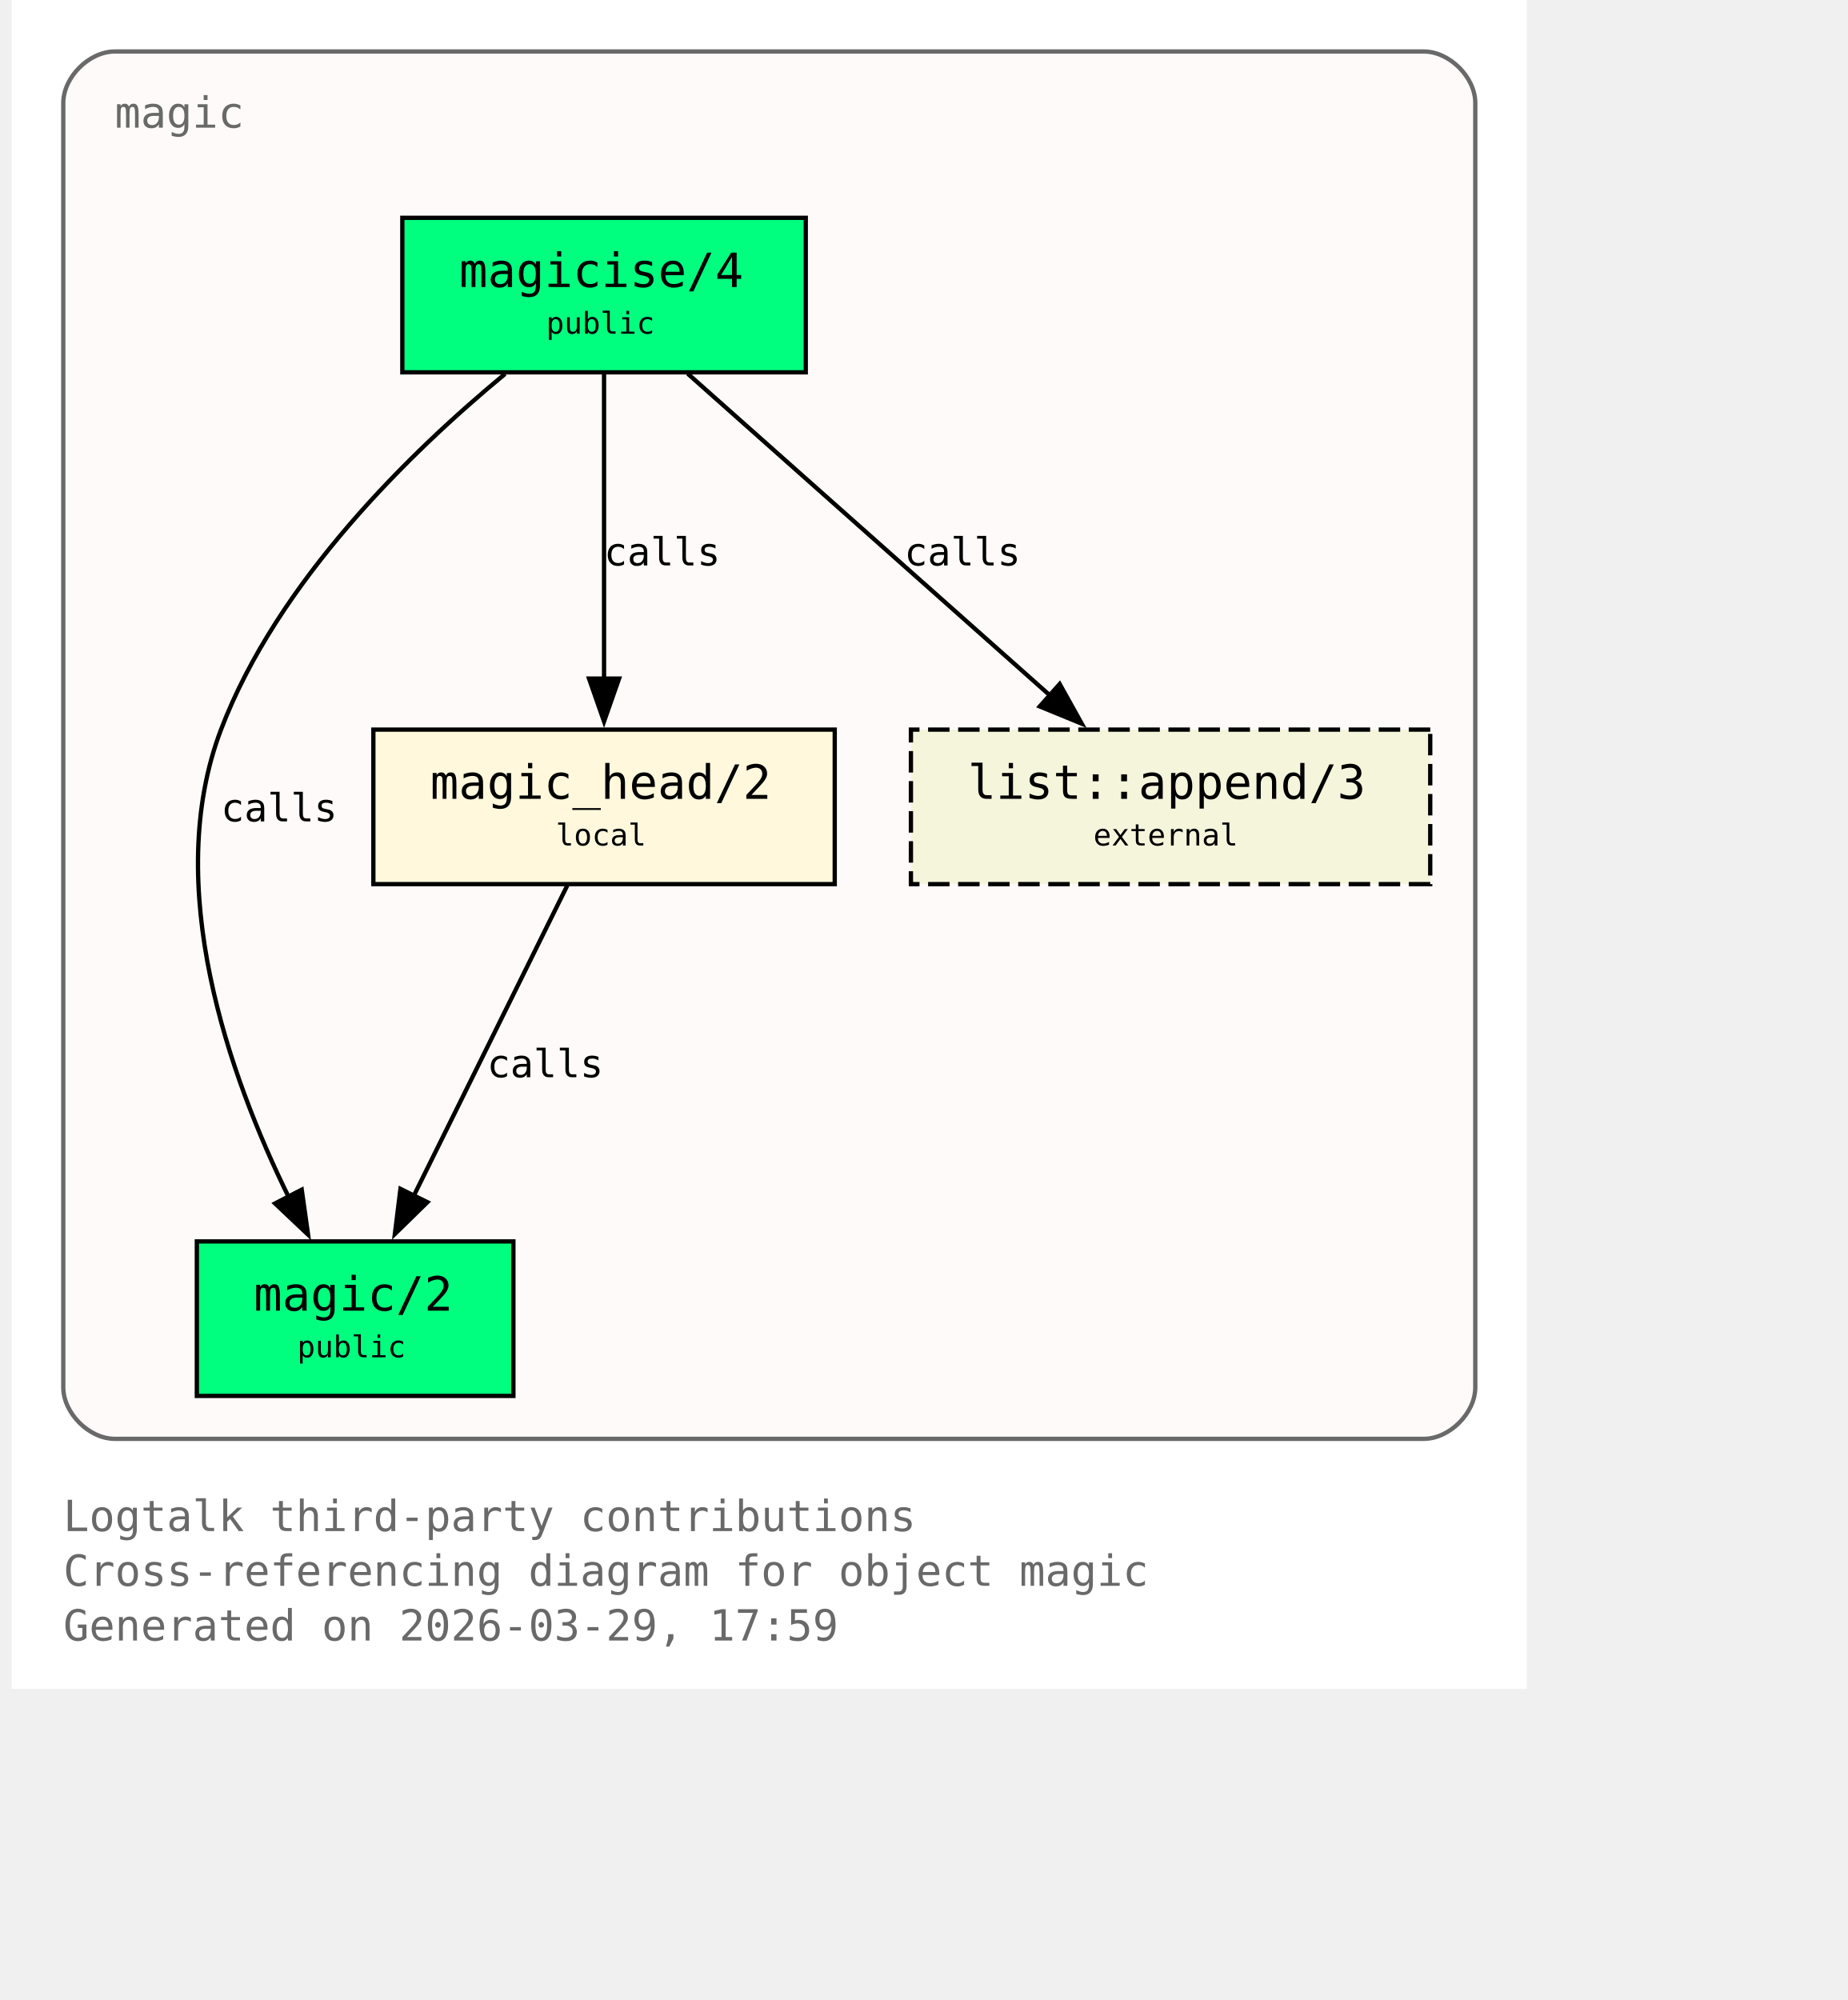
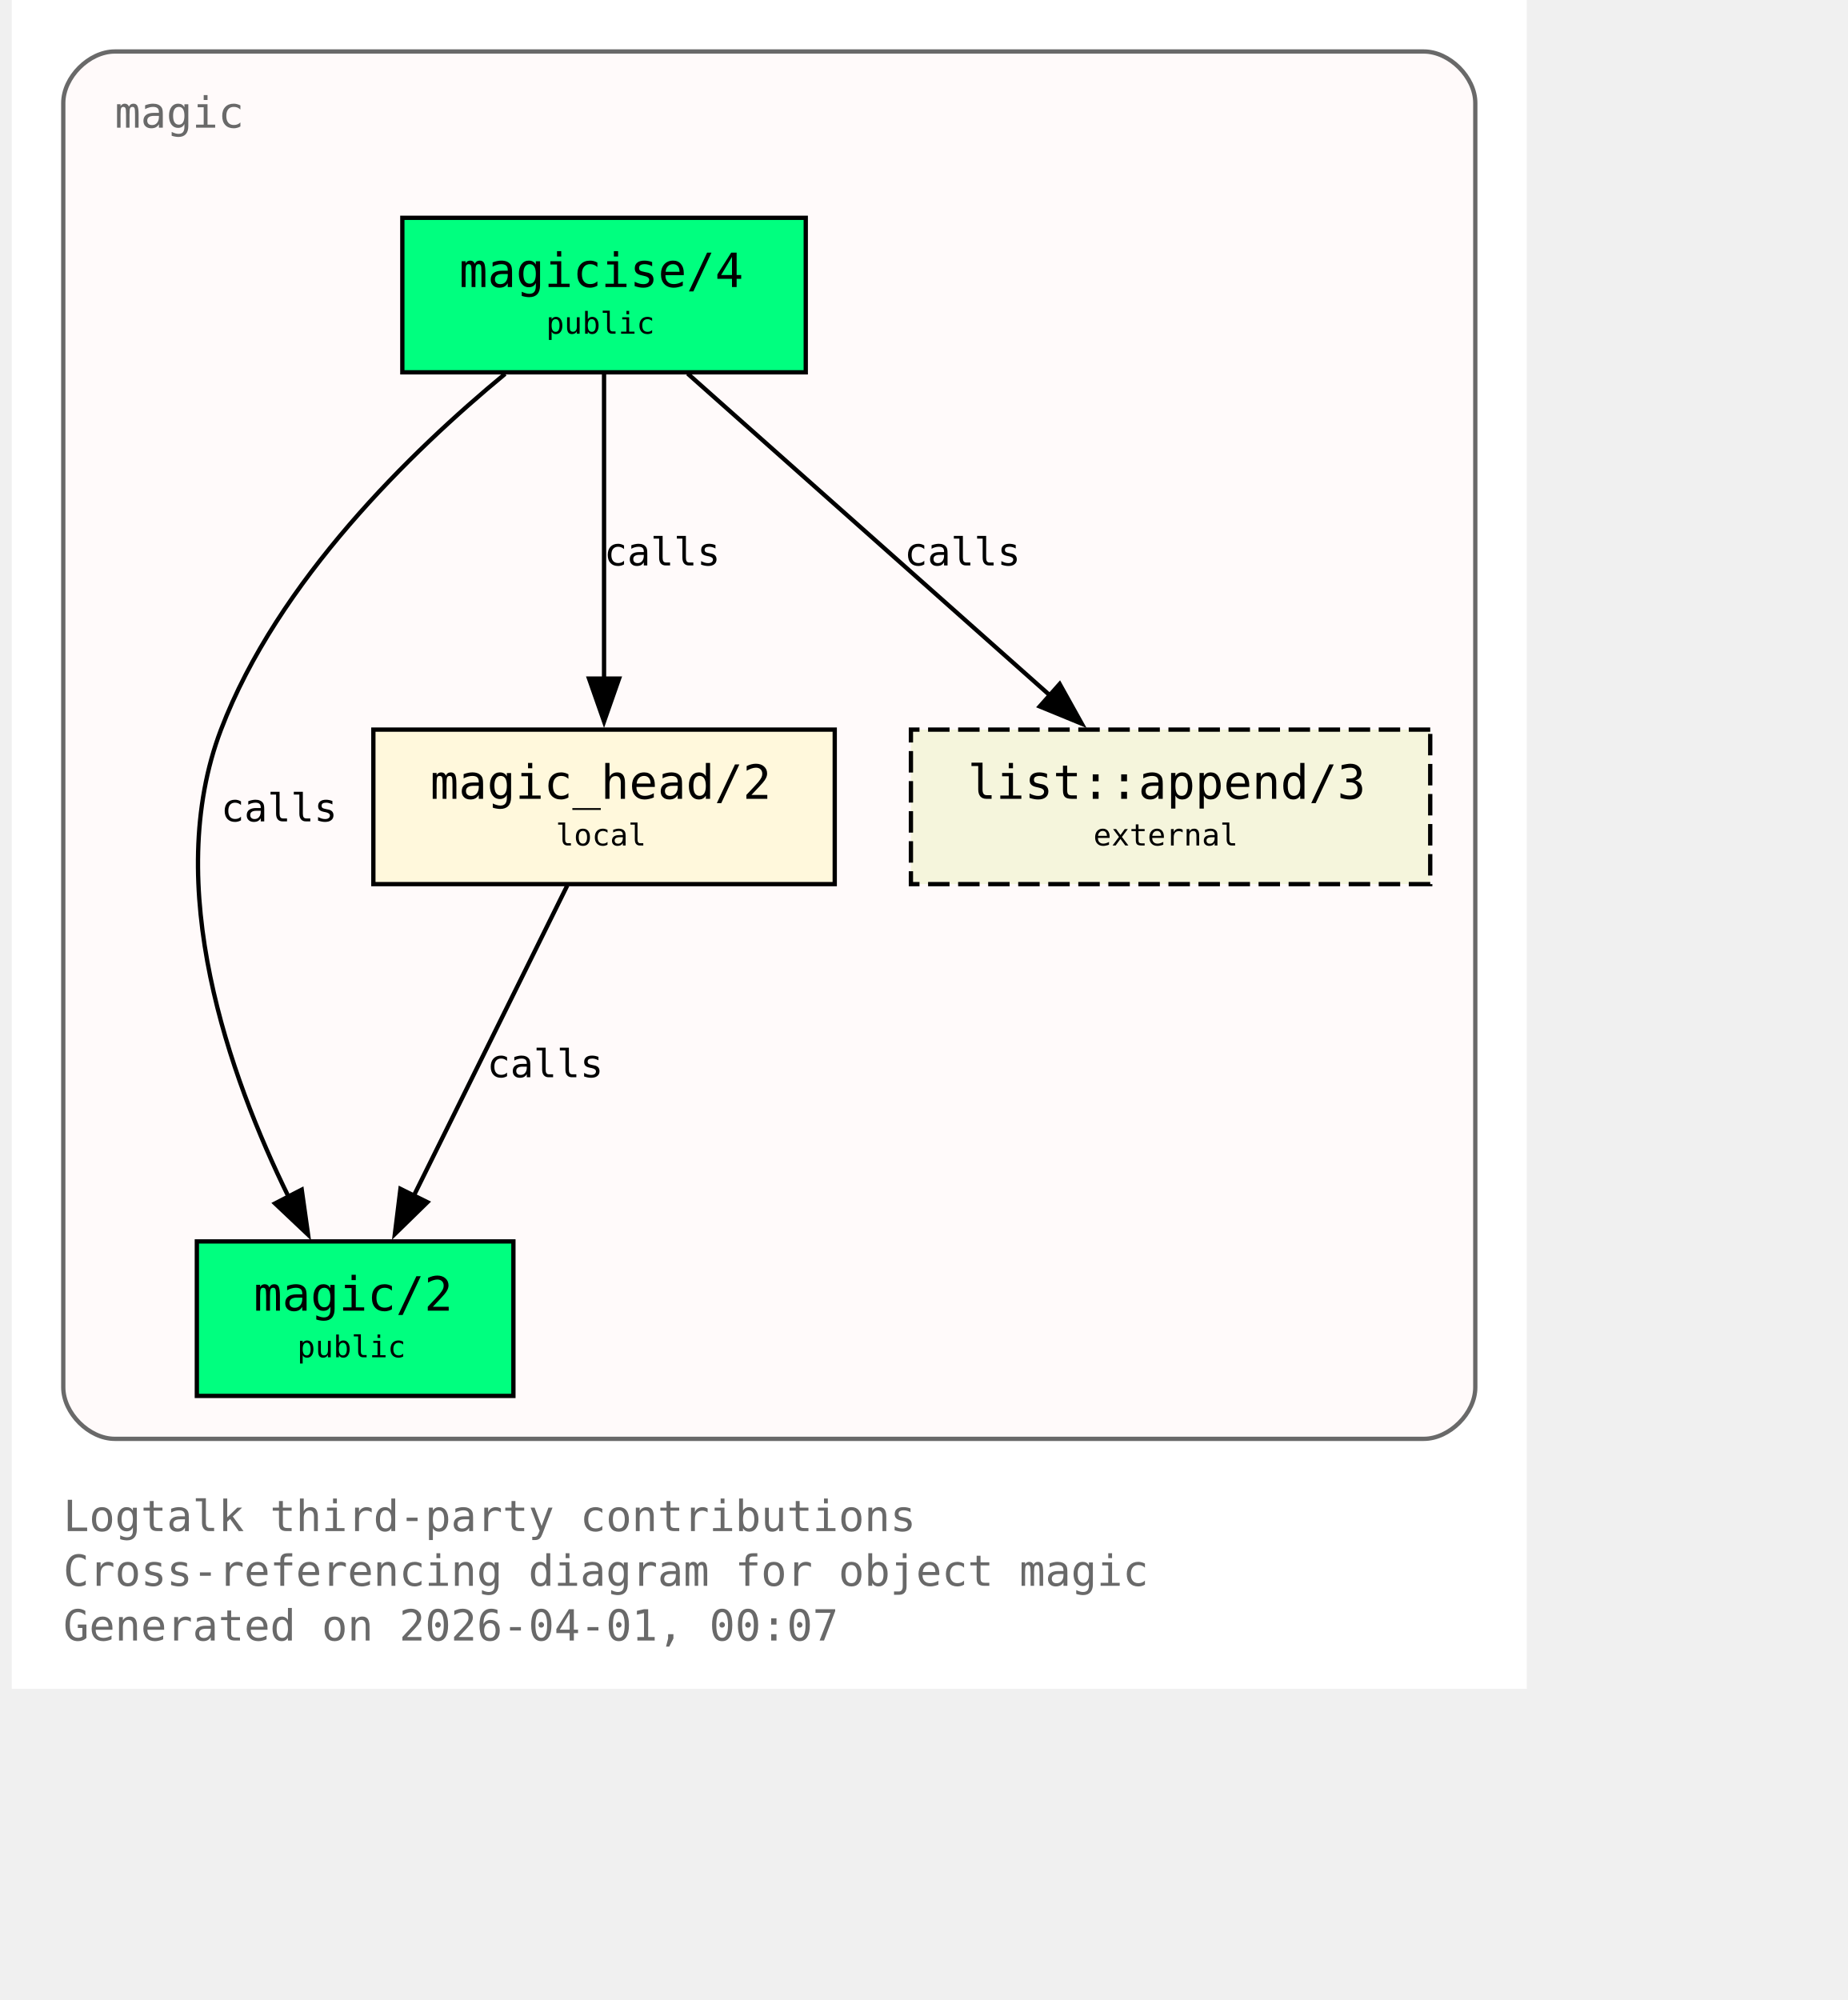
<svg xmlns="http://www.w3.org/2000/svg" xmlns:xlink="http://www.w3.org/1999/xlink" width="497pt" height="538pt" viewBox="72.00 72.00 425.00 466.00">
  <g id="graph0" class="graph" transform="scale(1 1) rotate(0) translate(76 461.5)">
    <polygon fill="white" stroke="none" points="-4,4 -4,-389.5 349,-389.5 349,4 -4,4" />
    <text xml:space="preserve" text-anchor="start" x="8" y="-32.75" font-family="Monospace" font-size="10.00" fill="dimgray">Logtalk third-party contributions</text>
    <text xml:space="preserve" text-anchor="start" x="8" y="-20" font-family="Monospace" font-size="10.00" fill="dimgray">Cross-referencing diagram for object magic</text>
-     <text xml:space="preserve" text-anchor="start" x="8" y="-7.25" font-family="Monospace" font-size="10.00" fill="dimgray">Generated on 2026-03-29, 17:59</text>
+     <text xml:space="preserve" text-anchor="start" x="8" y="-7.25" font-family="Monospace" font-size="10.00" fill="dimgray">Generated on 2026-04-01, 00:07</text>
    <g id="clust1" class="cluster">
      <g id="a_clust1">
        <a xlink:title="magic">
          <path fill="snow" stroke="dimgray" d="M20,-54.25C20,-54.25 325,-54.25 325,-54.25 331,-54.25 337,-60.25 337,-66.25 337,-66.25 337,-365.5 337,-365.5 337,-371.5 331,-377.5 325,-377.5 325,-377.5 20,-377.5 20,-377.5 14,-377.5 8,-371.5 8,-365.5 8,-365.5 8,-66.25 8,-66.25 8,-60.25 14,-54.25 20,-54.25" />
          <g id="a_clust1_0">
-             <a xlink:href="https://github.com/LogtalkDotOrg/logtalk3/tree/0e33be890eb74a9b3682c075faa908c54dd6b353/contributions/verdi_neruda/magic.lgt#L35" xlink:title="https://github.com/LogtalkDotOrg/logtalk3/tree/0e33be890eb74a9b3682c075faa908c54dd6b353/contributions/verdi_neruda/magic.lgt#L35">
+             <a xlink:href="https://github.com/LogtalkDotOrg/logtalk3/tree/ed311b7529a1367fc208fcab37d754d19221290a/contributions/verdi_neruda/magic.lgt#L35" xlink:title="https://github.com/LogtalkDotOrg/logtalk3/tree/ed311b7529a1367fc208fcab37d754d19221290a/contributions/verdi_neruda/magic.lgt#L35">
              <text xml:space="preserve" text-anchor="start" x="20" y="-359.75" font-family="Monospace" font-size="10.00" fill="dimgray">magic</text>
            </a>
          </g>
        </a>
      </g>
    </g>
    <g id="node1" class="node">
      <polygon fill="springgreen" stroke="black" points="181,-338.75 87,-338.75 87,-302.75 181,-302.75 181,-338.75" />
      <text xml:space="preserve" text-anchor="start" x="95" y="-323" font-family="Monospace" font-size="9.00"> </text>
      <g id="a_node1_1">
-         <a xlink:href="https://github.com/LogtalkDotOrg/logtalk3/tree/0e33be890eb74a9b3682c075faa908c54dd6b353/contributions/verdi_neruda/magic.lgt#L44" xlink:title="https://github.com/LogtalkDotOrg/logtalk3/tree/0e33be890eb74a9b3682c075faa908c54dd6b353/contributions/verdi_neruda/magic.lgt#L44">
+         <a xlink:href="https://github.com/LogtalkDotOrg/logtalk3/tree/ed311b7529a1367fc208fcab37d754d19221290a/contributions/verdi_neruda/magic.lgt#L44" xlink:title="https://github.com/LogtalkDotOrg/logtalk3/tree/ed311b7529a1367fc208fcab37d754d19221290a/contributions/verdi_neruda/magic.lgt#L44">
          <text xml:space="preserve" text-anchor="start" x="100.25" y="-322.62" font-family="Monospace" font-size="11.00">magicise/4</text>
        </a>
      </g>
      <text xml:space="preserve" text-anchor="start" x="167.75" y="-323" font-family="Monospace" font-size="9.00"> </text>
      <text xml:space="preserve" text-anchor="start" x="95" y="-310.62" font-family="Monospace" font-size="9.00"> </text>
      <text xml:space="preserve" text-anchor="start" x="120.5" y="-311.75" font-family="Monospace" font-size="7.00">public</text>
      <text xml:space="preserve" text-anchor="start" x="167.75" y="-310.62" font-family="Monospace" font-size="9.00"> </text>
    </g>
    <g id="node2" class="node">
      <polygon fill="springgreen" stroke="black" points="112.88,-100.25 39.12,-100.25 39.12,-64.25 112.88,-64.25 112.88,-100.25" />
      <text xml:space="preserve" text-anchor="start" x="47.12" y="-84.5" font-family="Monospace" font-size="9.00"> </text>
      <g id="a_node2_2">
-         <a xlink:href="https://github.com/LogtalkDotOrg/logtalk3/tree/0e33be890eb74a9b3682c075faa908c54dd6b353/contributions/verdi_neruda/magic.lgt#L51" xlink:title="https://github.com/LogtalkDotOrg/logtalk3/tree/0e33be890eb74a9b3682c075faa908c54dd6b353/contributions/verdi_neruda/magic.lgt#L51">
+         <a xlink:href="https://github.com/LogtalkDotOrg/logtalk3/tree/ed311b7529a1367fc208fcab37d754d19221290a/contributions/verdi_neruda/magic.lgt#L51" xlink:title="https://github.com/LogtalkDotOrg/logtalk3/tree/ed311b7529a1367fc208fcab37d754d19221290a/contributions/verdi_neruda/magic.lgt#L51">
          <text xml:space="preserve" text-anchor="start" x="52.38" y="-84.12" font-family="Monospace" font-size="11.00">magic/2</text>
        </a>
      </g>
      <text xml:space="preserve" text-anchor="start" x="99.62" y="-84.5" font-family="Monospace" font-size="9.00"> </text>
      <text xml:space="preserve" text-anchor="start" x="47.12" y="-72.12" font-family="Monospace" font-size="9.00"> </text>
      <text xml:space="preserve" text-anchor="start" x="62.5" y="-73.25" font-family="Monospace" font-size="7.00">public</text>
      <text xml:space="preserve" text-anchor="start" x="99.62" y="-72.12" font-family="Monospace" font-size="9.00"> </text>
    </g>
    <g id="edge1" class="edge">
      <g id="a_edge1">
-         <a xlink:href="https://github.com/LogtalkDotOrg/logtalk3/tree/0e33be890eb74a9b3682c075faa908c54dd6b353/contributions/verdi_neruda/magic.lgt#L58" xlink:title="calls">
+         <a xlink:href="https://github.com/LogtalkDotOrg/logtalk3/tree/ed311b7529a1367fc208fcab37d754d19221290a/contributions/verdi_neruda/magic.lgt#L58" xlink:title="calls">
          <path fill="none" stroke="black" d="M110.95,-302.39C89.17,-284.41 57.93,-254.13 44.75,-219.5 30.88,-183.06 46.73,-138.69 60.46,-110.7" />
          <polygon fill="black" stroke="black" points="63.56,-112.31 65.04,-101.82 57.34,-109.1 63.56,-112.31" />
        </a>
      </g>
      <g id="a_edge1-label">
-         <a xlink:href="https://github.com/LogtalkDotOrg/logtalk3/tree/0e33be890eb74a9b3682c075faa908c54dd6b353/contributions/verdi_neruda/magic.lgt#L58" xlink:title="https://github.com/LogtalkDotOrg/logtalk3/tree/0e33be890eb74a9b3682c075faa908c54dd6b353/contributions/verdi_neruda/magic.lgt#L58">
+         <a xlink:href="https://github.com/LogtalkDotOrg/logtalk3/tree/ed311b7529a1367fc208fcab37d754d19221290a/contributions/verdi_neruda/magic.lgt#L58" xlink:title="https://github.com/LogtalkDotOrg/logtalk3/tree/ed311b7529a1367fc208fcab37d754d19221290a/contributions/verdi_neruda/magic.lgt#L58">
          <text xml:space="preserve" text-anchor="start" x="44.75" y="-198.12" font-family="Monospace" font-size="9.00">calls</text>
        </a>
      </g>
    </g>
    <g id="node3" class="node">
      <polygon fill="cornsilk" stroke="black" points="187.75,-219.5 80.25,-219.5 80.25,-183.5 187.75,-183.5 187.75,-219.5" />
      <text xml:space="preserve" text-anchor="start" x="88.25" y="-203.75" font-family="Monospace" font-size="9.00"> </text>
      <g id="a_node3_3">
-         <a xlink:href="https://github.com/LogtalkDotOrg/logtalk3/tree/0e33be890eb74a9b3682c075faa908c54dd6b353/contributions/verdi_neruda/magic.lgt#L66" xlink:title="https://github.com/LogtalkDotOrg/logtalk3/tree/0e33be890eb74a9b3682c075faa908c54dd6b353/contributions/verdi_neruda/magic.lgt#L66">
+         <a xlink:href="https://github.com/LogtalkDotOrg/logtalk3/tree/ed311b7529a1367fc208fcab37d754d19221290a/contributions/verdi_neruda/magic.lgt#L66" xlink:title="https://github.com/LogtalkDotOrg/logtalk3/tree/ed311b7529a1367fc208fcab37d754d19221290a/contributions/verdi_neruda/magic.lgt#L66">
          <text xml:space="preserve" text-anchor="start" x="93.5" y="-203.38" font-family="Monospace" font-size="11.00">magic_head/2</text>
        </a>
      </g>
      <text xml:space="preserve" text-anchor="start" x="174.5" y="-203.75" font-family="Monospace" font-size="9.00"> </text>
      <text xml:space="preserve" text-anchor="start" x="88.25" y="-191.38" font-family="Monospace" font-size="9.00"> </text>
      <text xml:space="preserve" text-anchor="start" x="122.75" y="-192.5" font-family="Monospace" font-size="7.00">local</text>
      <text xml:space="preserve" text-anchor="start" x="174.5" y="-191.38" font-family="Monospace" font-size="9.00"> </text>
    </g>
    <g id="edge2" class="edge">
      <g id="a_edge2">
-         <a xlink:href="https://github.com/LogtalkDotOrg/logtalk3/tree/0e33be890eb74a9b3682c075faa908c54dd6b353/contributions/verdi_neruda/magic.lgt#L60" xlink:title="calls">
+         <a xlink:href="https://github.com/LogtalkDotOrg/logtalk3/tree/ed311b7529a1367fc208fcab37d754d19221290a/contributions/verdi_neruda/magic.lgt#L60" xlink:title="calls">
          <path fill="none" stroke="black" d="M134,-302.45C134,-283.75 134,-253.62 134,-231.33" />
          <polygon fill="black" stroke="black" points="137.5,-231.39 134,-221.39 130.5,-231.39 137.5,-231.39" />
        </a>
      </g>
      <g id="a_edge2-label">
-         <a xlink:href="https://github.com/LogtalkDotOrg/logtalk3/tree/0e33be890eb74a9b3682c075faa908c54dd6b353/contributions/verdi_neruda/magic.lgt#L60" xlink:title="https://github.com/LogtalkDotOrg/logtalk3/tree/0e33be890eb74a9b3682c075faa908c54dd6b353/contributions/verdi_neruda/magic.lgt#L60">
+         <a xlink:href="https://github.com/LogtalkDotOrg/logtalk3/tree/ed311b7529a1367fc208fcab37d754d19221290a/contributions/verdi_neruda/magic.lgt#L60" xlink:title="https://github.com/LogtalkDotOrg/logtalk3/tree/ed311b7529a1367fc208fcab37d754d19221290a/contributions/verdi_neruda/magic.lgt#L60">
          <text xml:space="preserve" text-anchor="start" x="134" y="-257.75" font-family="Monospace" font-size="9.00">calls</text>
        </a>
      </g>
    </g>
    <g id="node4" class="node">
      <polygon fill="beige" stroke="black" stroke-dasharray="5,2" points="326.5,-219.5 205.5,-219.5 205.5,-183.5 326.5,-183.5 326.5,-219.5" />
      <text xml:space="preserve" text-anchor="start" x="213.5" y="-203.75" font-family="Monospace" font-size="9.00"> </text>
      <g id="a_node4_4">
        <a xlink:href="https://logtalk.org/library/listp_0.html#append-3" xlink:title="https://logtalk.org/library/listp_0.html#append-3">
          <text xml:space="preserve" text-anchor="start" x="218.75" y="-203.38" font-family="Monospace" font-size="11.00">list::append/3</text>
        </a>
      </g>
      <text xml:space="preserve" text-anchor="start" x="313.25" y="-203.75" font-family="Monospace" font-size="9.00"> </text>
      <text xml:space="preserve" text-anchor="start" x="213.5" y="-191.38" font-family="Monospace" font-size="9.00"> </text>
      <text xml:space="preserve" text-anchor="start" x="248" y="-192.5" font-family="Monospace" font-size="7.00">external</text>
      <text xml:space="preserve" text-anchor="start" x="313.25" y="-191.38" font-family="Monospace" font-size="9.00"> </text>
    </g>
    <g id="edge4" class="edge">
      <g id="a_edge4">
-         <a xlink:href="https://github.com/LogtalkDotOrg/logtalk3/tree/0e33be890eb74a9b3682c075faa908c54dd6b353/contributions/verdi_neruda/magic.lgt#L60" xlink:title="calls">
+         <a xlink:href="https://github.com/LogtalkDotOrg/logtalk3/tree/ed311b7529a1367fc208fcab37d754d19221290a/contributions/verdi_neruda/magic.lgt#L60" xlink:title="calls">
          <path fill="none" stroke="black" d="M153.48,-302.45C175.8,-282.62 212.58,-249.95 237.98,-227.39" />
          <polygon fill="black" stroke="black" points="240.16,-230.13 245.31,-220.88 235.51,-224.9 240.16,-230.13" />
        </a>
      </g>
      <g id="a_edge4-label">
-         <a xlink:href="https://github.com/LogtalkDotOrg/logtalk3/tree/0e33be890eb74a9b3682c075faa908c54dd6b353/contributions/verdi_neruda/magic.lgt#L60" xlink:title="https://github.com/LogtalkDotOrg/logtalk3/tree/0e33be890eb74a9b3682c075faa908c54dd6b353/contributions/verdi_neruda/magic.lgt#L60">
+         <a xlink:href="https://github.com/LogtalkDotOrg/logtalk3/tree/ed311b7529a1367fc208fcab37d754d19221290a/contributions/verdi_neruda/magic.lgt#L60" xlink:title="https://github.com/LogtalkDotOrg/logtalk3/tree/ed311b7529a1367fc208fcab37d754d19221290a/contributions/verdi_neruda/magic.lgt#L60">
          <text xml:space="preserve" text-anchor="start" x="203.96" y="-257.75" font-family="Monospace" font-size="9.00">calls</text>
        </a>
      </g>
    </g>
    <g id="edge3" class="edge">
      <g id="a_edge3">
-         <a xlink:href="https://github.com/LogtalkDotOrg/logtalk3/tree/0e33be890eb74a9b3682c075faa908c54dd6b353/contributions/verdi_neruda/magic.lgt#L69" xlink:title="calls">
+         <a xlink:href="https://github.com/LogtalkDotOrg/logtalk3/tree/ed311b7529a1367fc208fcab37d754d19221290a/contributions/verdi_neruda/magic.lgt#L69" xlink:title="calls">
          <path fill="none" stroke="black" d="M125.44,-183.2C116.02,-164.15 100.73,-133.25 89.65,-110.85" />
          <polygon fill="black" stroke="black" points="92.84,-109.39 85.26,-101.98 86.56,-112.49 92.84,-109.39" />
        </a>
      </g>
      <g id="a_edge3-label">
-         <a xlink:href="https://github.com/LogtalkDotOrg/logtalk3/tree/0e33be890eb74a9b3682c075faa908c54dd6b353/contributions/verdi_neruda/magic.lgt#L69" xlink:title="https://github.com/LogtalkDotOrg/logtalk3/tree/0e33be890eb74a9b3682c075faa908c54dd6b353/contributions/verdi_neruda/magic.lgt#L69">
+         <a xlink:href="https://github.com/LogtalkDotOrg/logtalk3/tree/ed311b7529a1367fc208fcab37d754d19221290a/contributions/verdi_neruda/magic.lgt#L69" xlink:title="https://github.com/LogtalkDotOrg/logtalk3/tree/ed311b7529a1367fc208fcab37d754d19221290a/contributions/verdi_neruda/magic.lgt#L69">
          <text xml:space="preserve" text-anchor="start" x="106.74" y="-138.5" font-family="Monospace" font-size="9.00">calls</text>
        </a>
      </g>
    </g>
  </g>
</svg>
